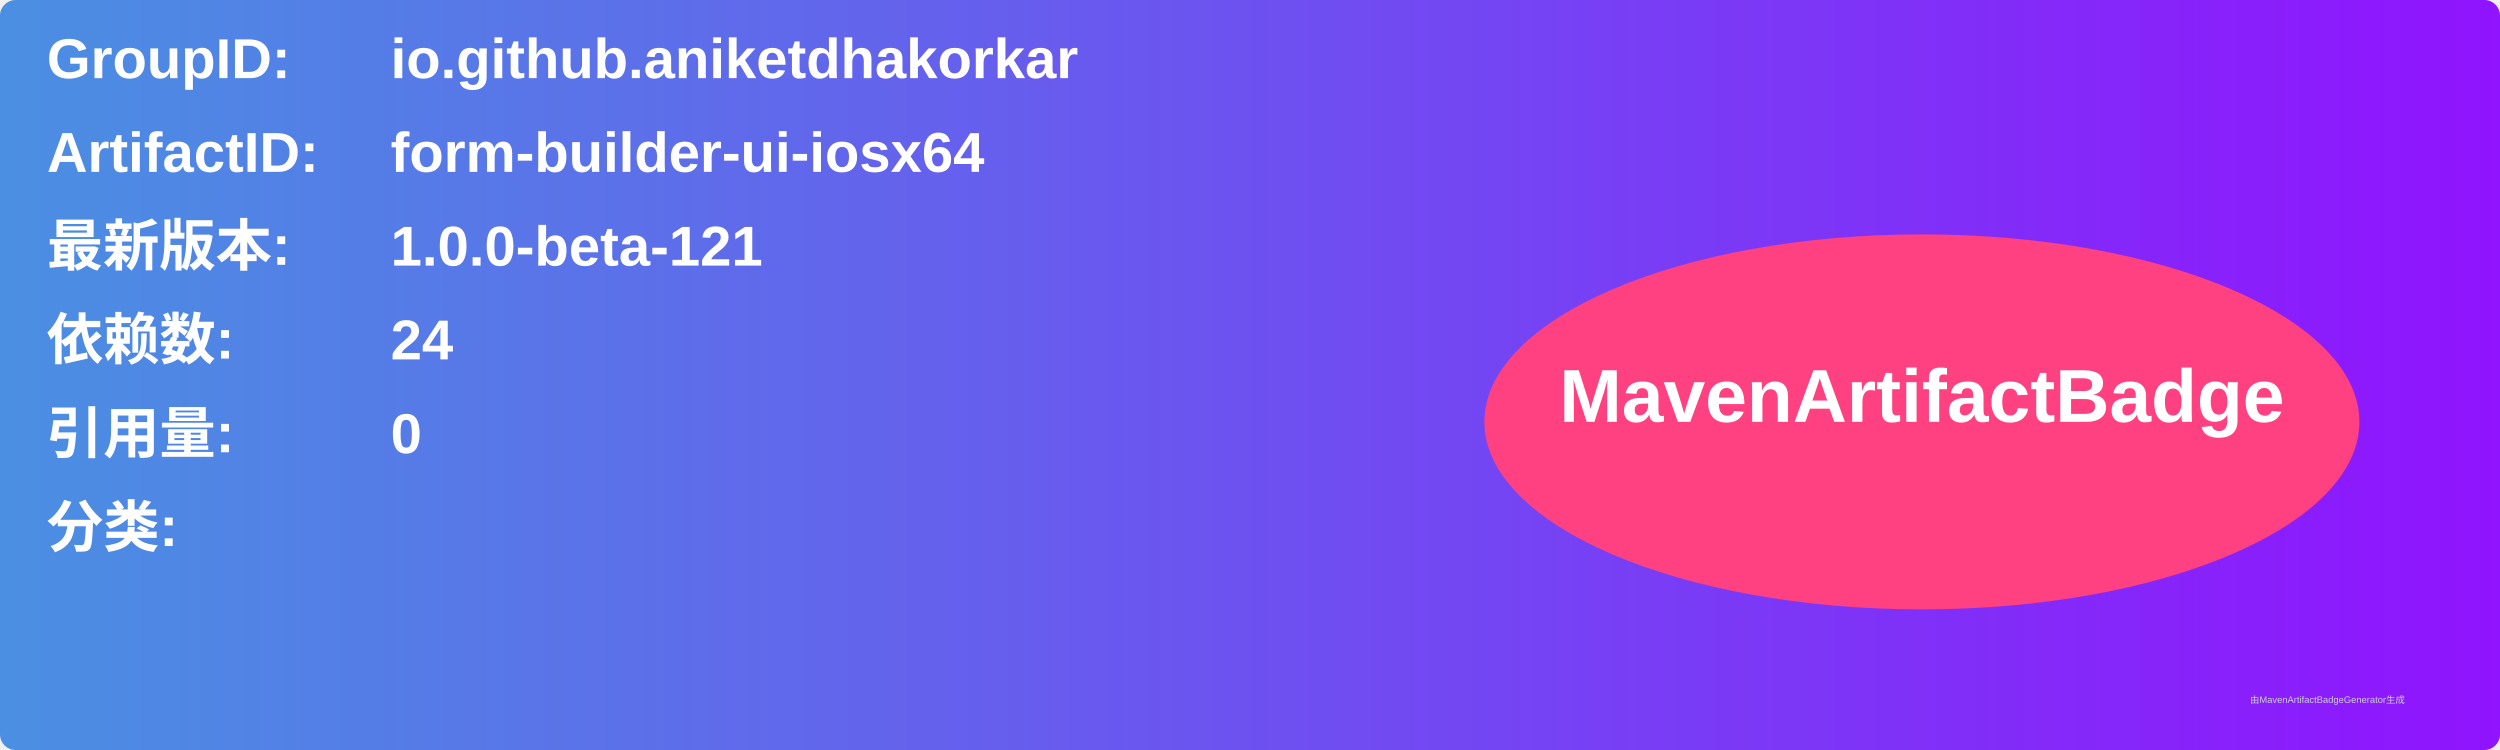
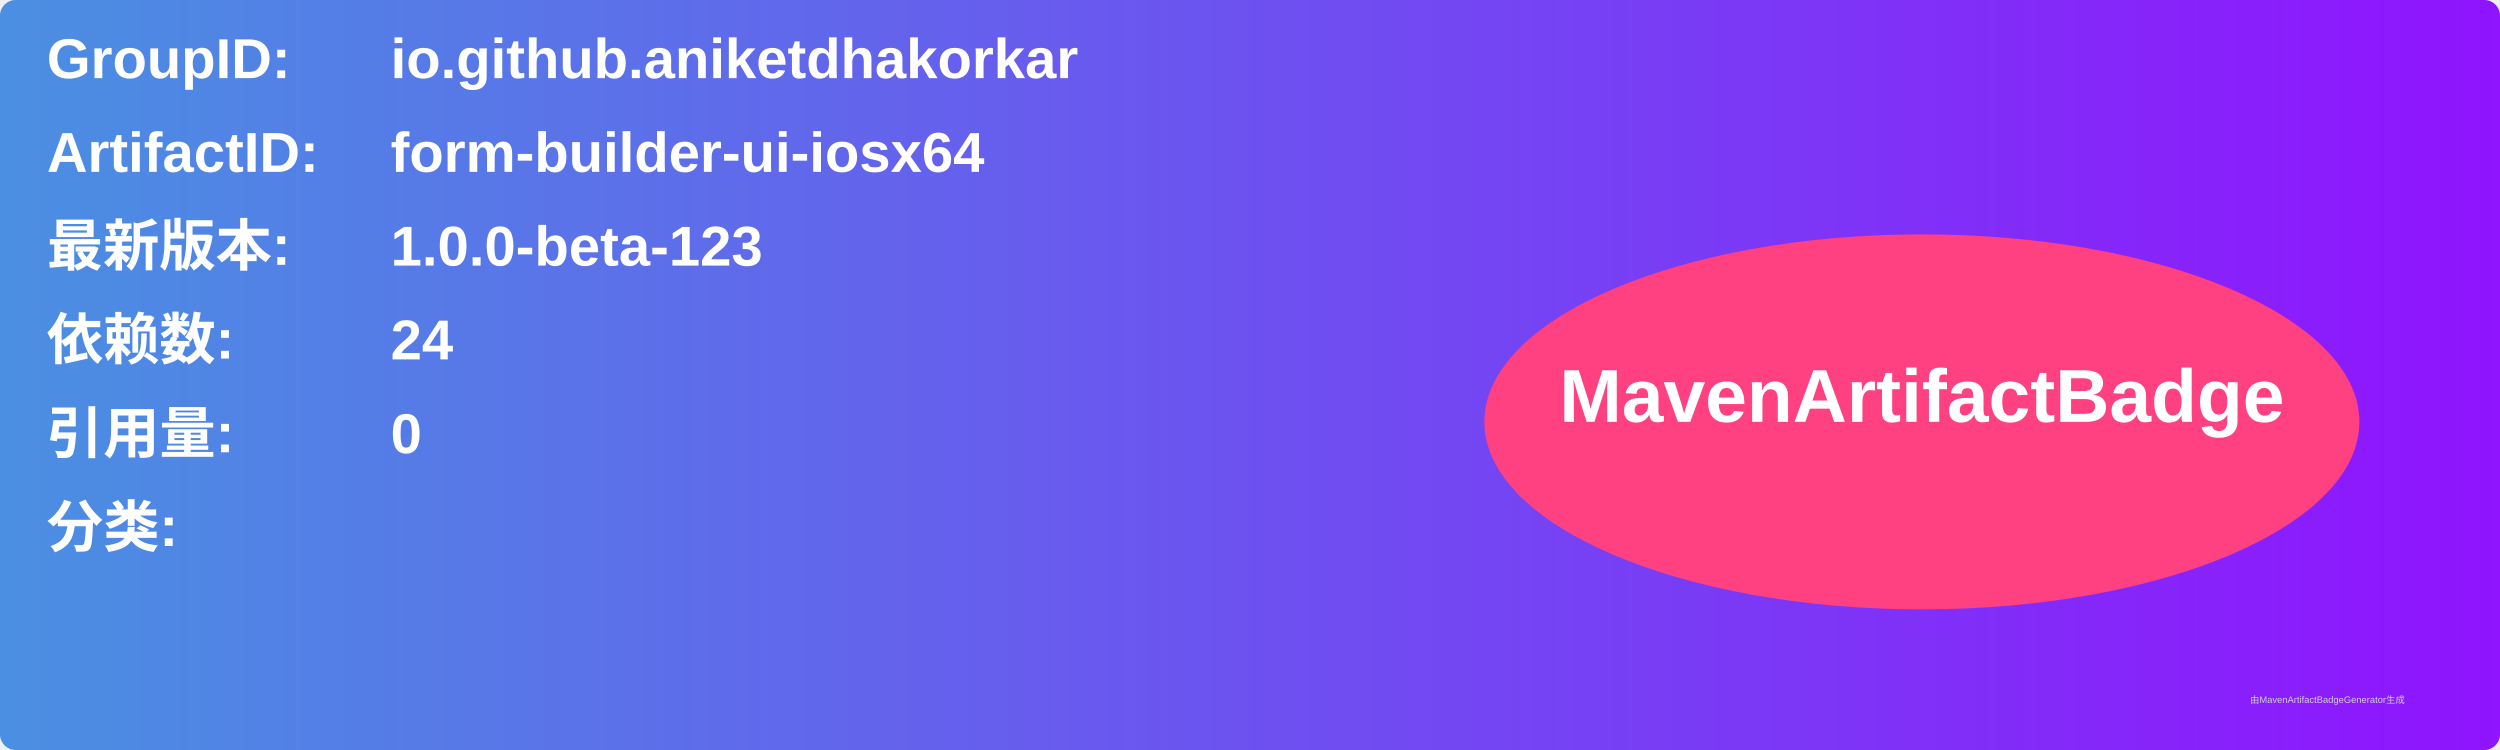
<svg xmlns="http://www.w3.org/2000/svg" width="800" height="240" viewBox="0 0 800 240">
  <linearGradient id="grad" x1="0%" y1="0%" x2="100%" y2="0%">
    <stop offset="0%" stop-color="#4a90e2" />
    <stop offset="100%" stop-color="#9013fe" />
  </linearGradient>
  <rect width="100%" height="100%" rx="5" ry="5" fill="url(#grad)" />
  <g transform="translate(15, 15)">
    <text x="0" y="10" font-family="Arial" font-size="18" fill="white" font-weight="bold" width="260">GroupID:</text>
    <text x="110" y="10" font-family="Arial" font-size="18" fill="white" font-weight="bold" width="460">io.github.aniketdhakorkar</text>
    <text x="0" y="40" font-family="Arial" font-size="18" fill="white" font-weight="bold" width="260">ArtifactID:</text>
    <text x="110" y="40" font-family="Arial" font-size="18" fill="white" font-weight="bold" width="460">form-builder-ui-iosx64</text>
    <text x="0" y="70" font-family="Arial" font-size="18" fill="white" font-weight="bold">最新版本:</text>
    <text x="110" y="70" font-family="Arial" font-size="18" fill="white" font-weight="bold">
-       <tspan font-weight="bold">1.0.0-beta-121</tspan>
+       <tspan font-weight="bold">1.0.0-beta-123</tspan>
    </text>
    <text x="0" y="100" font-family="Arial" font-size="18" fill="white" font-weight="bold">依赖数: </text>
    <text x="110" y="100" font-family="Arial" font-size="18" fill="white">
      <tspan font-weight="bold">24</tspan>
    </text>
    <text x="0" y="130" font-family="Arial" font-size="18" fill="white" font-weight="bold">引用量: </text>
    <text x="110" y="130" font-family="Arial" font-size="18" fill="white">
      <tspan font-weight="bold">0</tspan>
    </text>
    <text x="0" y="160" font-family="Arial" font-size="18" fill="white" font-weight="bold">分类:</text>
    <text x="10" y="190" font-family="Arial" font-size="10" fill="white">
      <tspan font-weight="bold" />
    </text>
    <ellipse cx="600" cy="120" rx="140" ry="60" fill="#ff4081" />
    <text x="600" y="120" text-anchor="middle" font-family="Arial" font-size="24" fill="white" font-weight="bold">MavenArtifactBadge</text>
  </g>
  <text x="720" y="225" font-family="Arial" font-size="3" fill="#d0d0d0">由MavenArtifactBadgeGenerator生成</text>
</svg>
